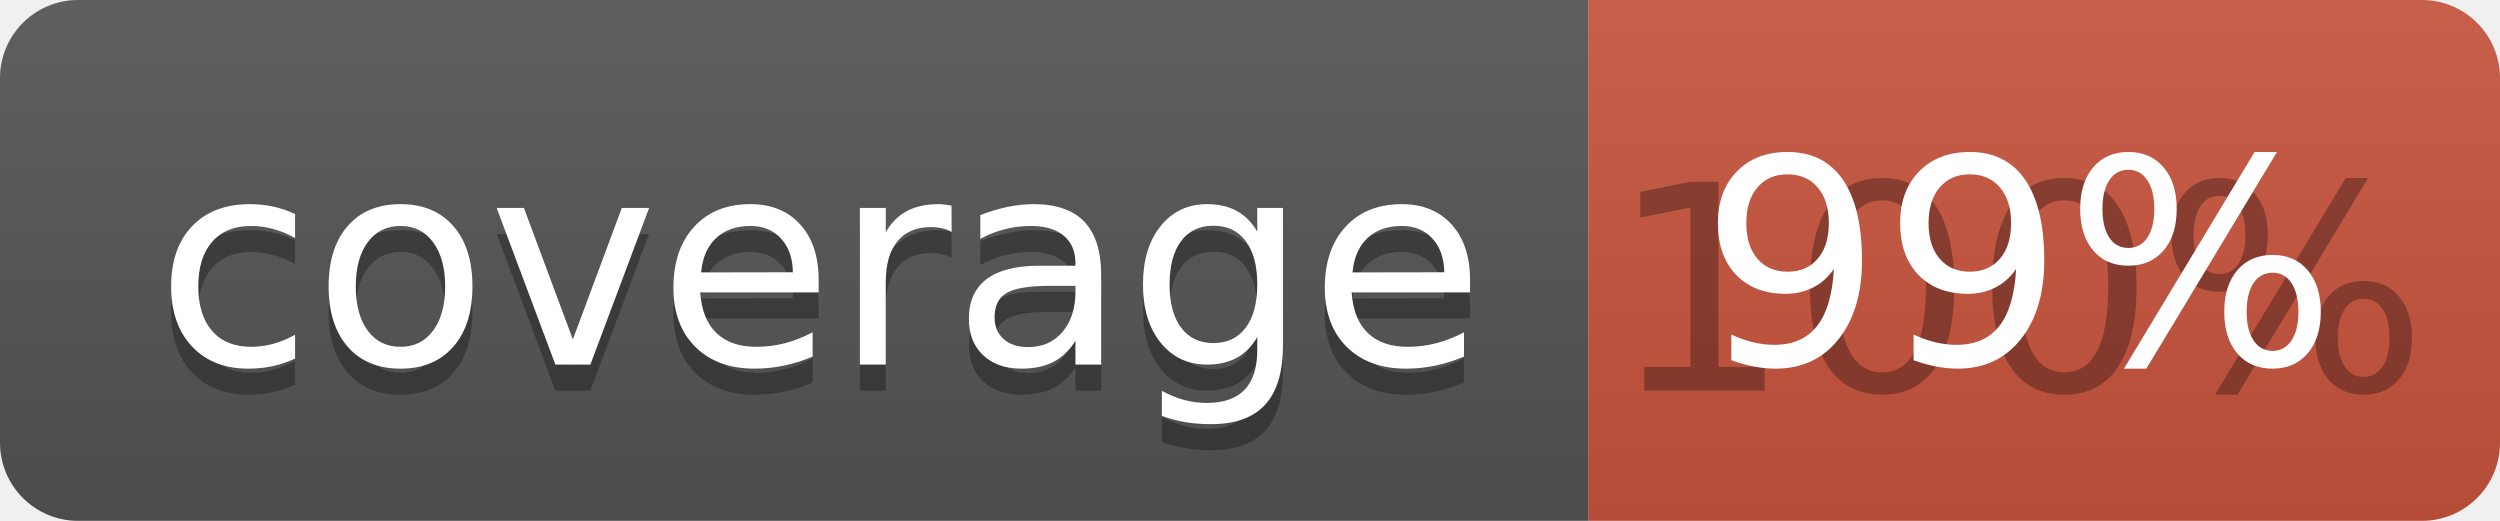
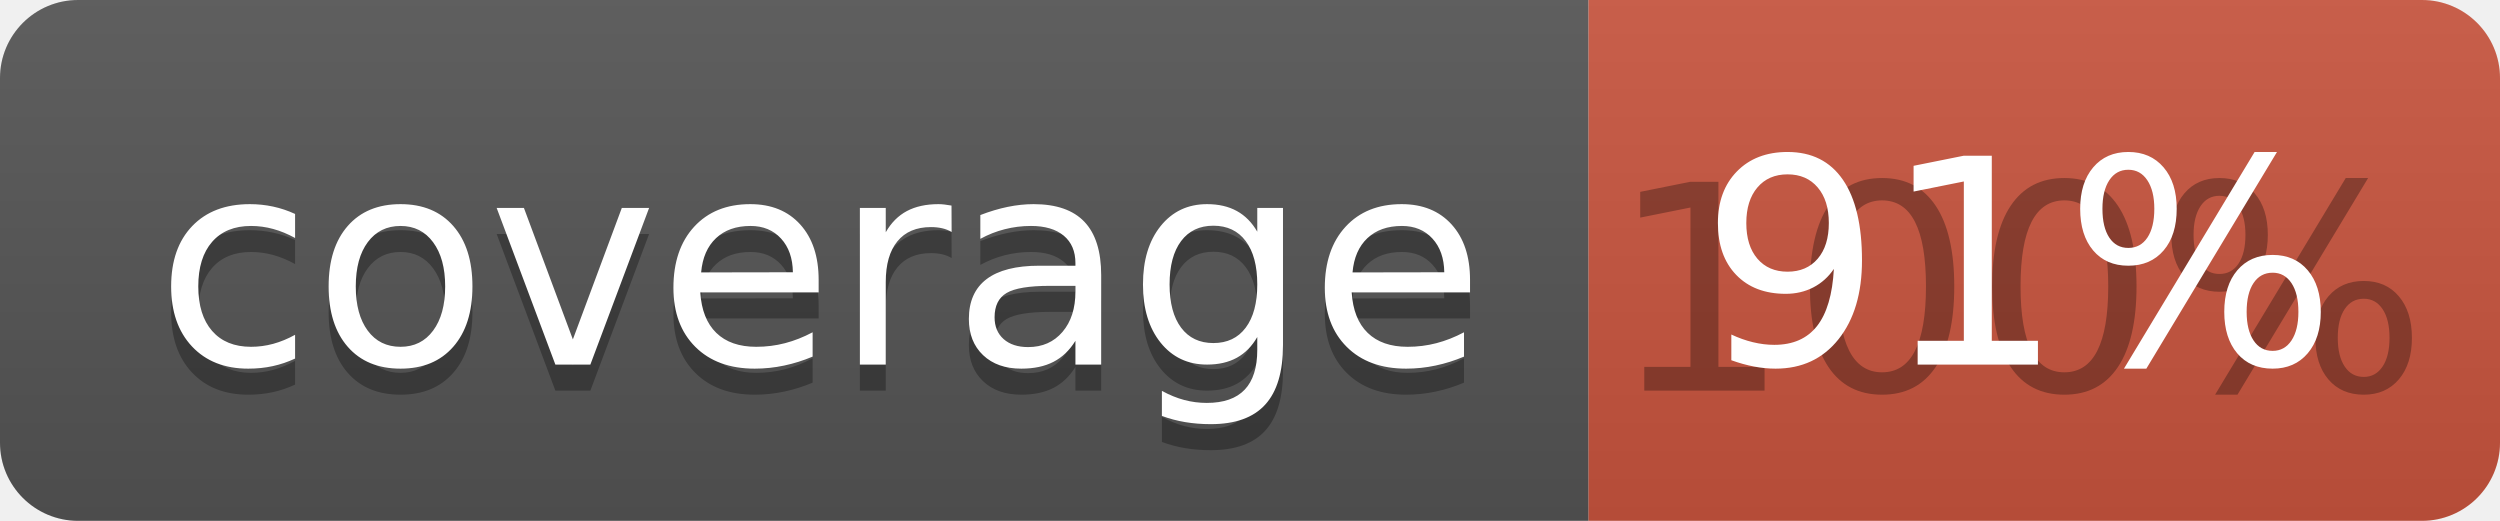
<svg xmlns="http://www.w3.org/2000/svg" width="96" height="20">
  <linearGradient id="b" x2="0" y2="100%">
    <stop offset="0" stop-color="#bbb" stop-opacity=".1" />
    <stop offset="1" stop-opacity=".1" />
  </linearGradient>
  <clipPath id="a">
    <rect width="96" height="20" rx="3" fill="#fff" />
  </clipPath>
  <g clip-path="url(#a)">
    <path fill="#555" d="M0 0h61v20H0z" />
    <path fill="#CA553E" d="M61 0h35v20H61z" />
    <path fill="url(#b)" d="M0 0h96v20H0z" />
  </g>
  <g fill="#fff" text-anchor="middle" font-family="DejaVu Sans,Verdana,Geneva,sans-serif" font-size="110">
    <text x="315" y="150" fill="#010101" fill-opacity=".3" transform="scale(.1)" textLength="510">coverage</text>
    <text x="315" y="140" transform="scale(.1)" textLength="510">coverage</text>
    <text x="775" y="150" fill="#010101" fill-opacity=".3" transform="scale(.1)" textLength="250">100%</text>
-     <text x="775" y="140" transform="scale(.1)" textLength="250">99%</text>
+     <text x="775" y="140" transform="scale(.1)" textLength="250">91%</text>
  </g>
</svg>
